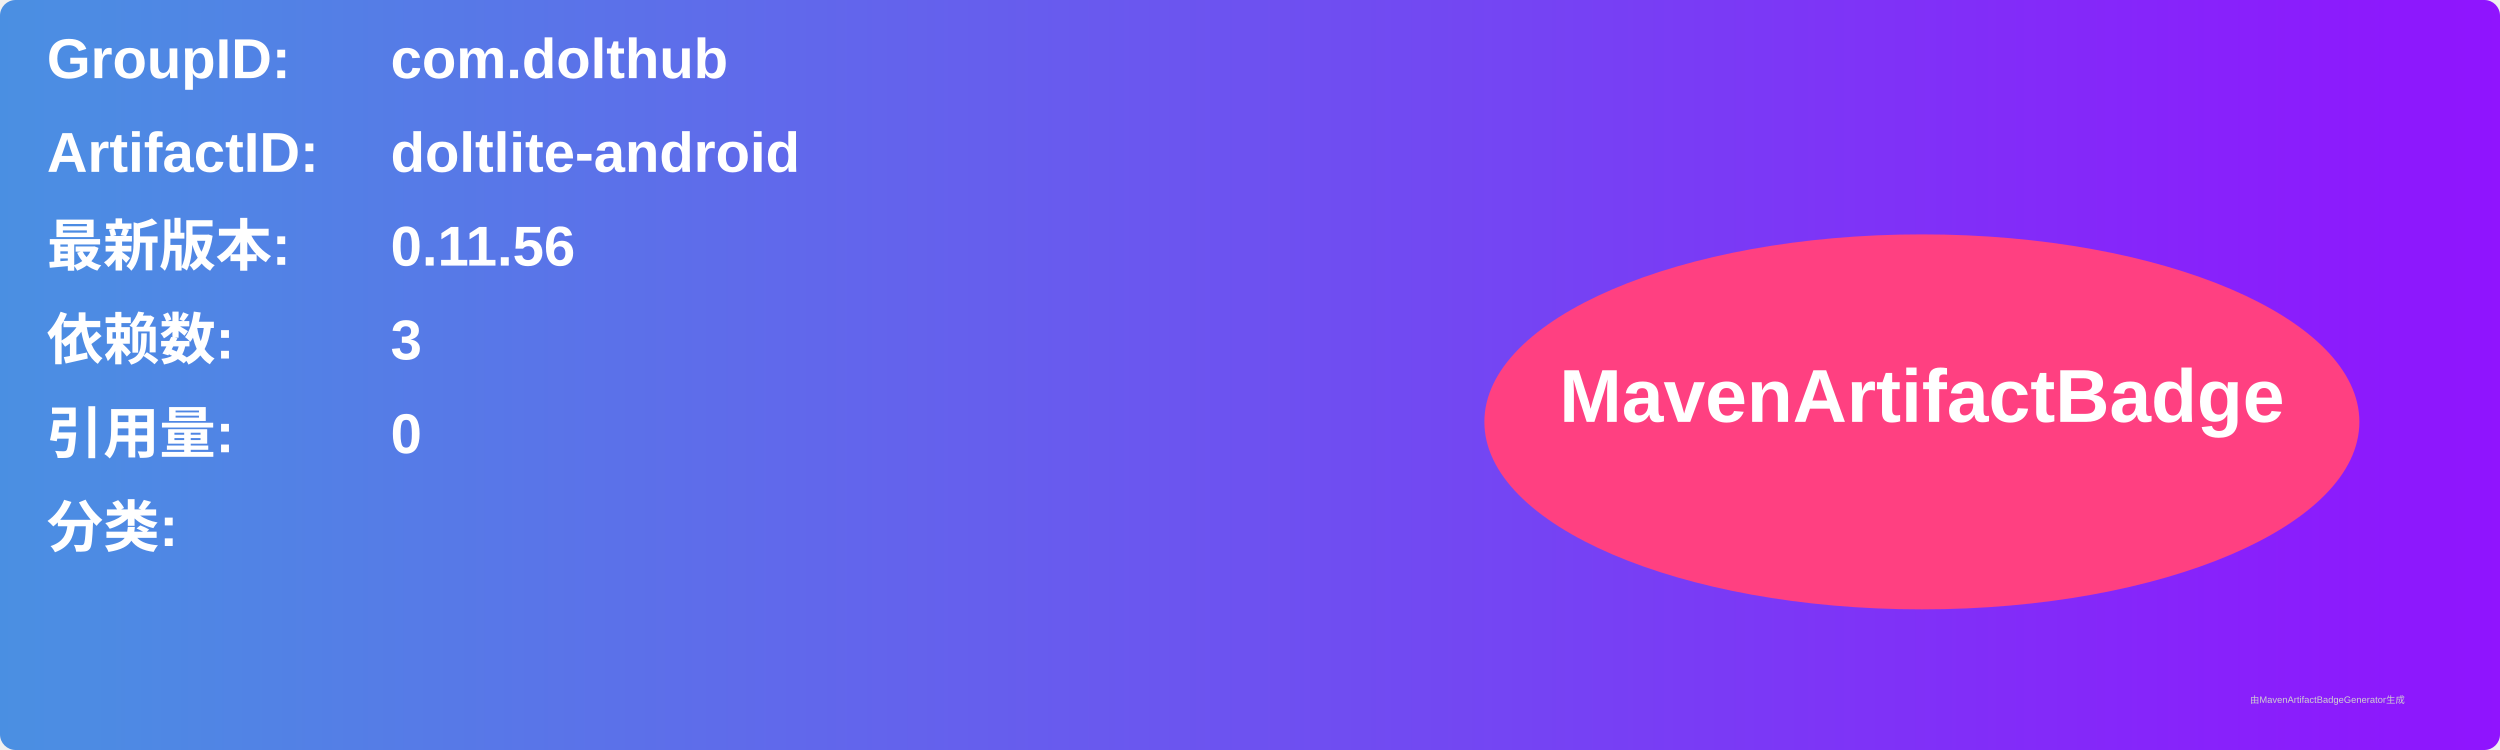
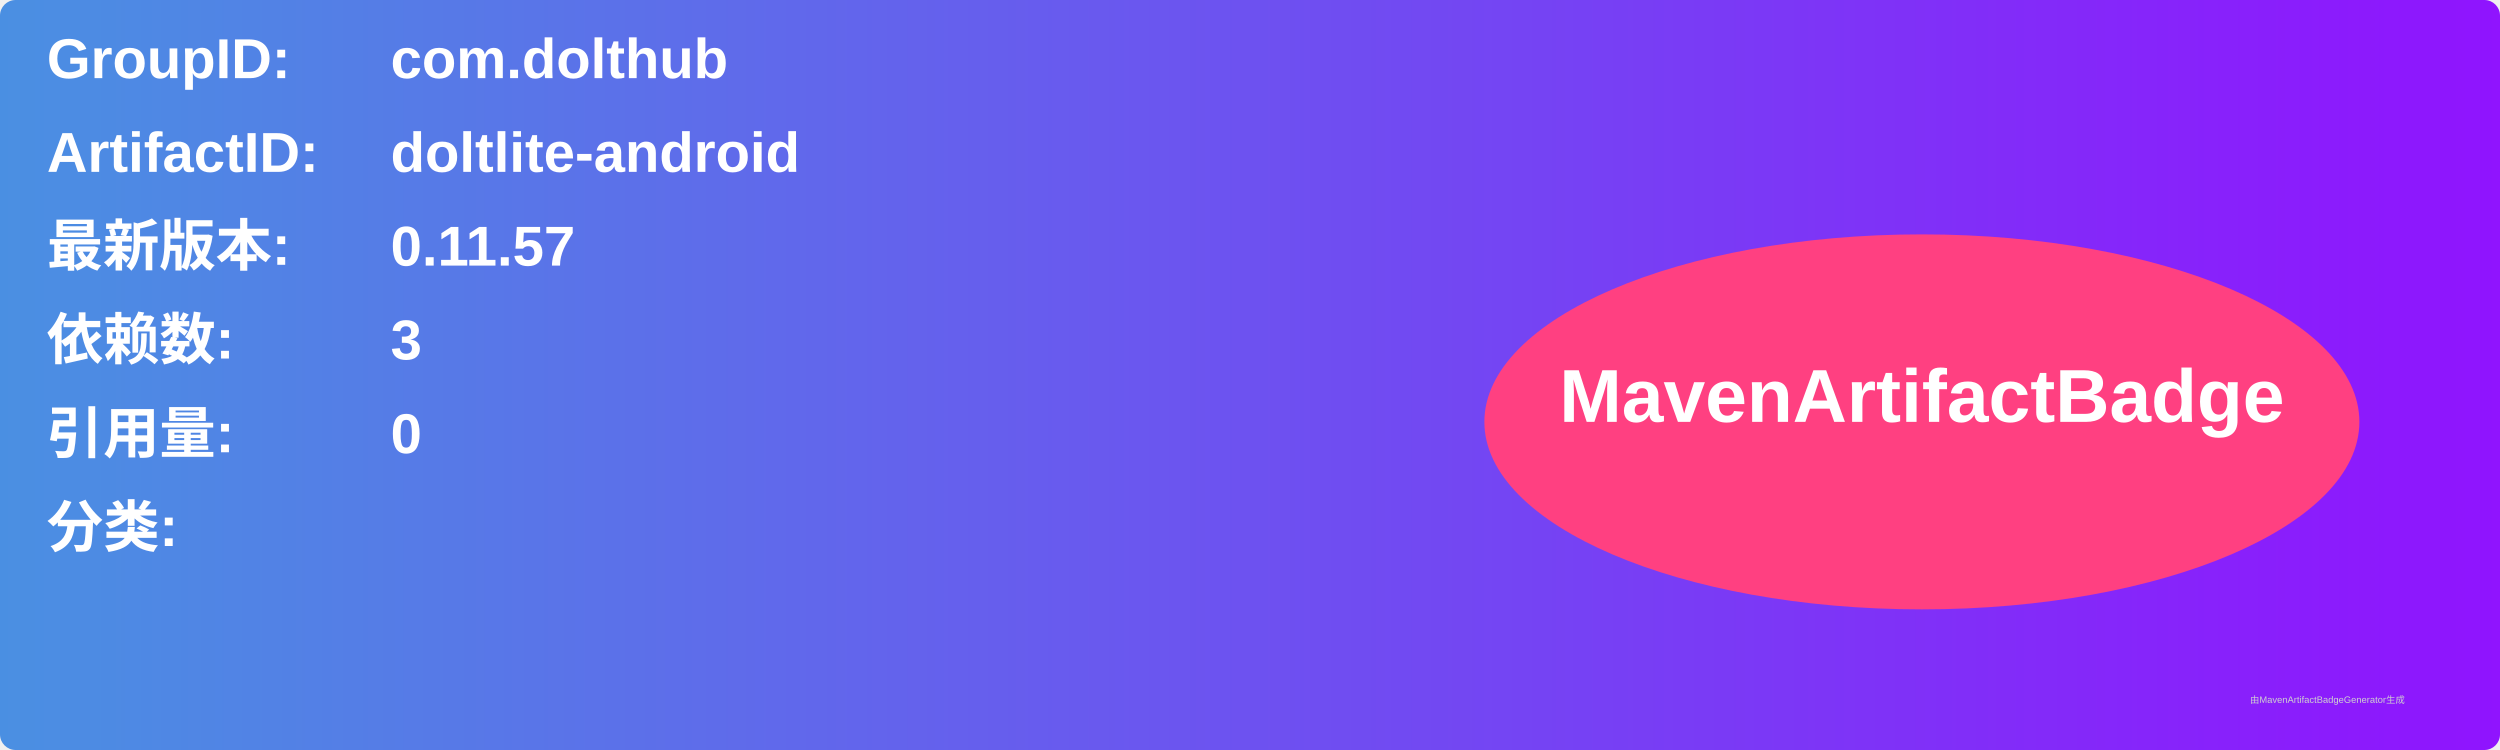
<svg xmlns="http://www.w3.org/2000/svg" width="800" height="240" viewBox="0 0 800 240">
  <linearGradient id="grad" x1="0%" y1="0%" x2="100%" y2="0%">
    <stop offset="0%" stop-color="#4a90e2" />
    <stop offset="100%" stop-color="#9013fe" />
  </linearGradient>
  <rect width="100%" height="100%" rx="5" ry="5" fill="url(#grad)" />
  <g transform="translate(15, 15)">
    <text x="0" y="10" font-family="Arial" font-size="18" fill="white" font-weight="bold" width="260">GroupID:</text>
    <text x="110" y="10" font-family="Arial" font-size="18" fill="white" font-weight="bold" width="460">com.dolthub</text>
    <text x="0" y="40" font-family="Arial" font-size="18" fill="white" font-weight="bold" width="260">ArtifactID:</text>
    <text x="110" y="40" font-family="Arial" font-size="18" fill="white" font-weight="bold" width="460">doltlite-android</text>
    <text x="0" y="70" font-family="Arial" font-size="18" fill="white" font-weight="bold">最新版本:</text>
    <text x="110" y="70" font-family="Arial" font-size="18" fill="white" font-weight="bold">
-       <tspan font-weight="bold">0.11.56</tspan>
+       <tspan font-weight="bold">0.11.57</tspan>
    </text>
    <text x="0" y="100" font-family="Arial" font-size="18" fill="white" font-weight="bold">依赖数: </text>
    <text x="110" y="100" font-family="Arial" font-size="18" fill="white">
      <tspan font-weight="bold">3</tspan>
    </text>
    <text x="0" y="130" font-family="Arial" font-size="18" fill="white" font-weight="bold">引用量: </text>
    <text x="110" y="130" font-family="Arial" font-size="18" fill="white">
      <tspan font-weight="bold">0</tspan>
    </text>
    <text x="0" y="160" font-family="Arial" font-size="18" fill="white" font-weight="bold">分类:</text>
    <text x="10" y="190" font-family="Arial" font-size="10" fill="white">
      <tspan font-weight="bold" />
    </text>
    <ellipse cx="600" cy="120" rx="140" ry="60" fill="#ff4081" />
    <text x="600" y="120" text-anchor="middle" font-family="Arial" font-size="24" fill="white" font-weight="bold">MavenArtifactBadge</text>
  </g>
  <text x="720" y="225" font-family="Arial" font-size="3" fill="#d0d0d0">由MavenArtifactBadgeGenerator生成</text>
</svg>
